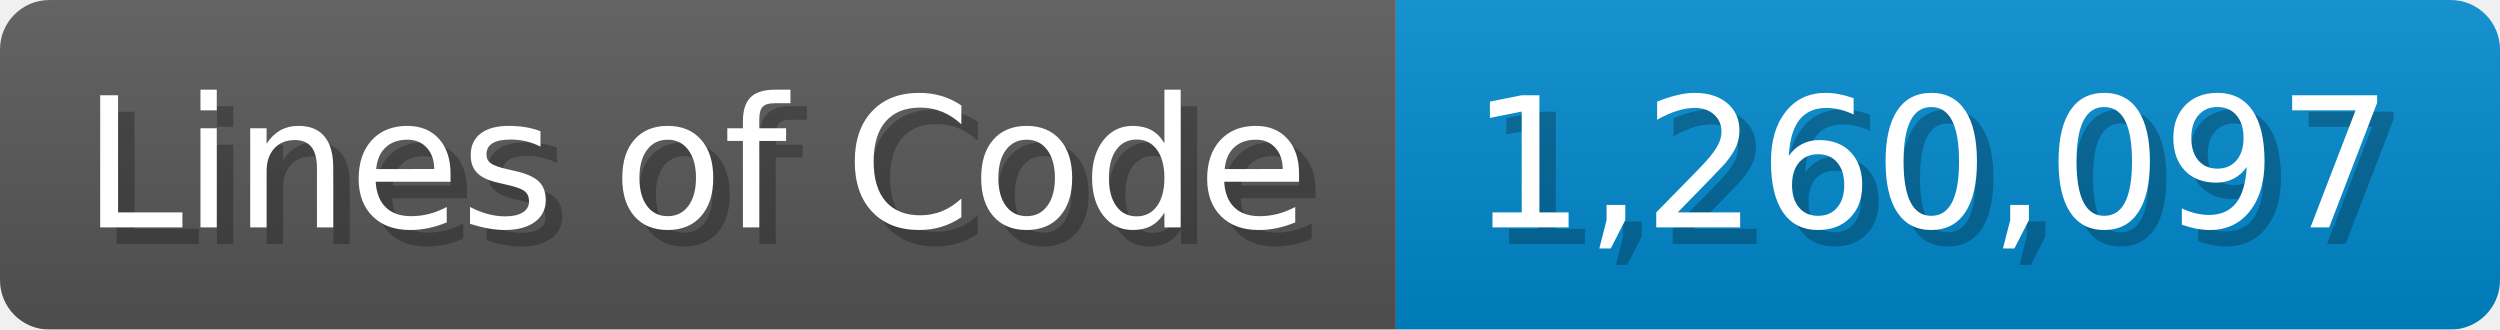
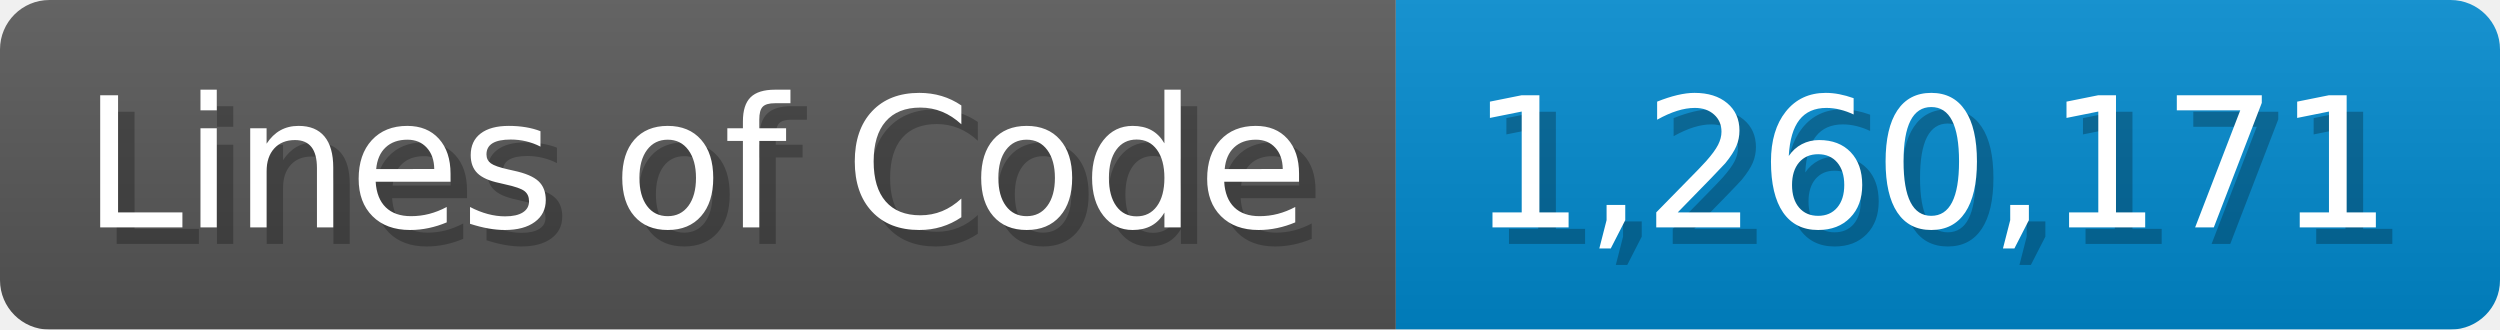
<svg xmlns="http://www.w3.org/2000/svg" width="151.7" height="20" viewBox="0 0 1517 200">
  <linearGradient id="a" x2="0" y2="100%">
    <stop offset="0" stop-opacity=".1" stop-color="#EEE" />
    <stop offset="1" stop-opacity=".1" />
  </linearGradient>
  <mask id="m">
    <rect width="1517" height="200" rx="30" fill="#FFF" />
  </mask>
  <g mask="url(#m)">
    <rect width="847" height="200" fill="#555" />
    <rect width="670" height="200" fill="#08C" x="847" />
    <rect width="1517" height="200" fill="url(#a)" />
  </g>
  <g fill="#fff" text-anchor="start" font-family="Verdana,DejaVu Sans,sans-serif" font-size="110">
    <text x="60" y="148" textLength="747" fill="#000" opacity="0.25">Lines of Code</text>
    <text x="50" y="138" textLength="747">Lines of Code</text>
-     <text x="902" y="148" textLength="570" fill="#000" opacity="0.25">1,260,097</text>
-     <text x="892" y="138" textLength="570">1,260,097</text>
+     <text x="902" y="148" textLength="570" fill="#000" opacity="0.25">1,260,171</text>
+     <text x="892" y="138" textLength="570">1,260,171</text>
  </g>
</svg>
